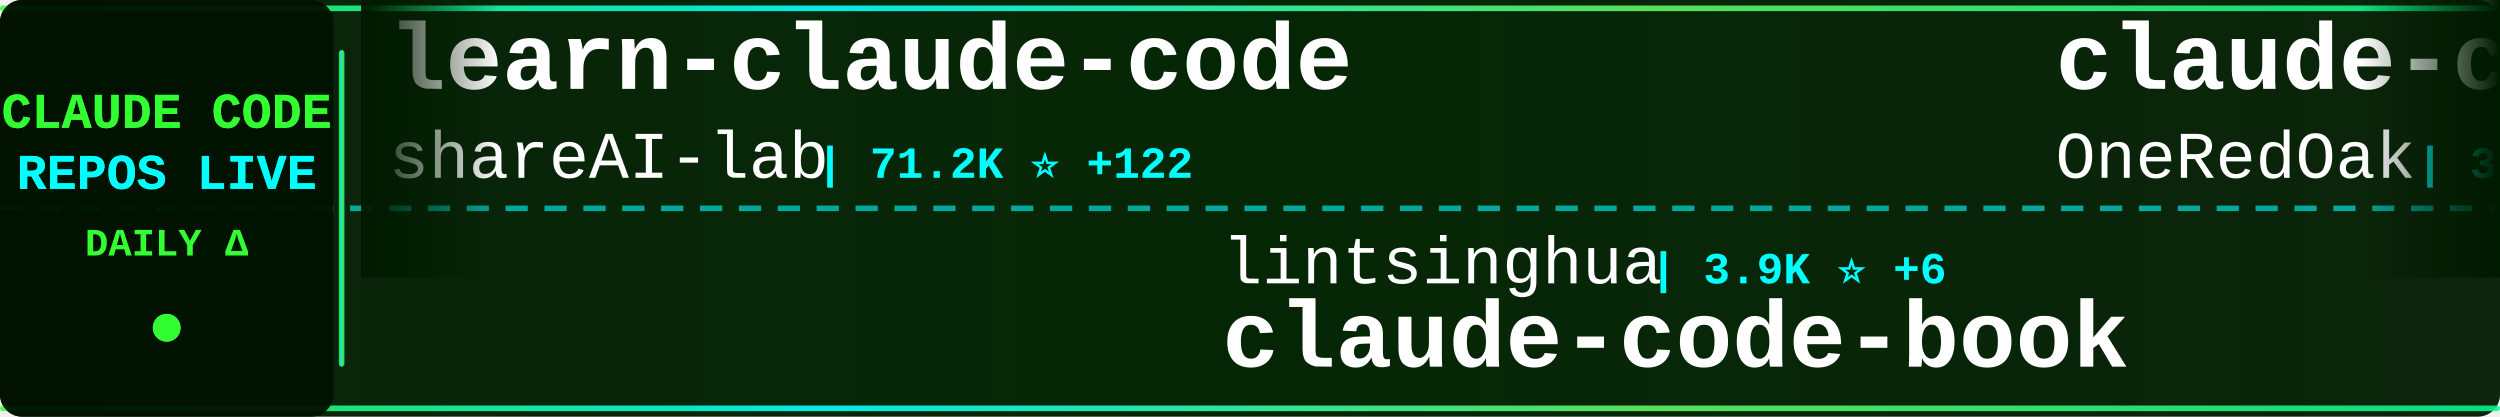
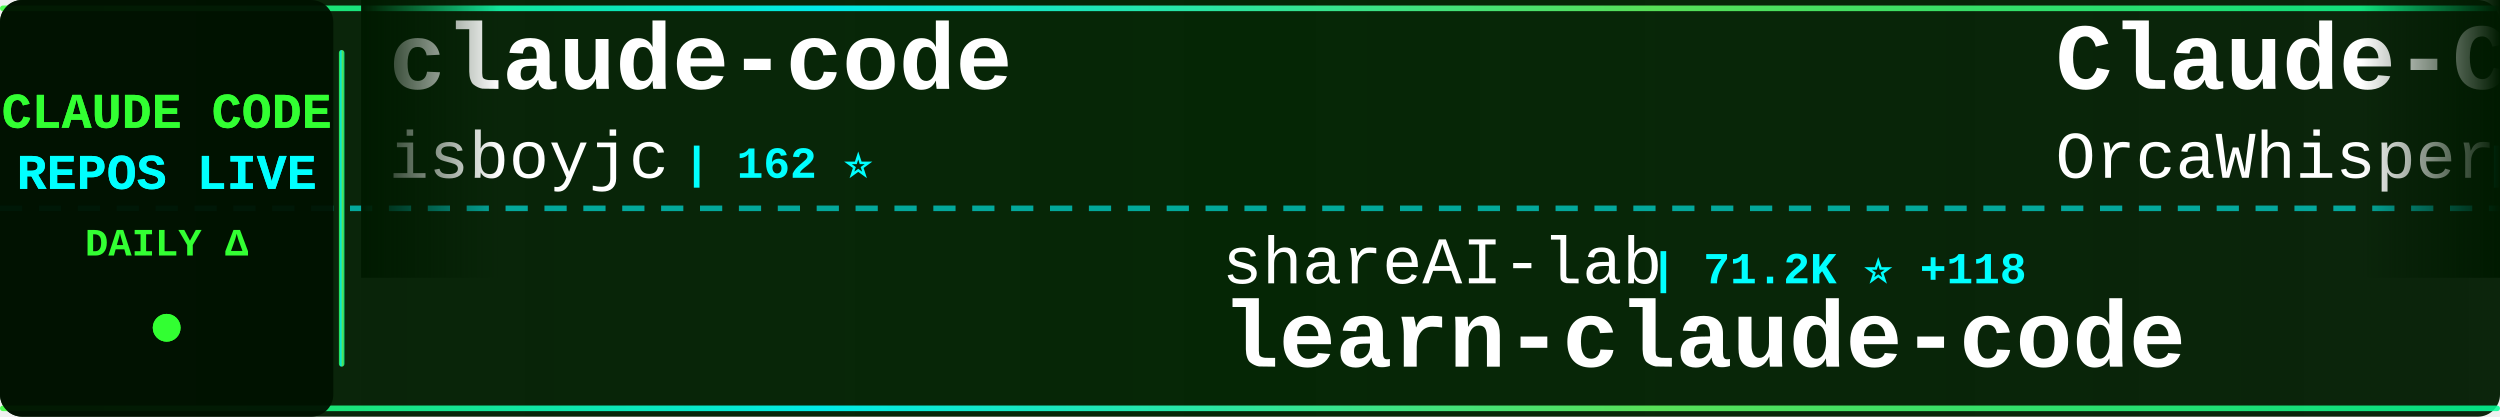
<svg xmlns="http://www.w3.org/2000/svg" width="900" height="150">
  <defs>
    <linearGradient id="tickerBg" x1="0%" y1="0%" x2="100%" y2="0%">
      <stop offset="0%" style="stop-color:#001a00;stop-opacity:0.95" />
      <stop offset="50%" style="stop-color:#002200;stop-opacity:0.98" />
      <stop offset="100%" style="stop-color:#001a00;stop-opacity:0.95" />
    </linearGradient>
    <linearGradient id="borderGrad" x1="0%" y1="0%" x2="100%" y2="0%">
      <stop offset="0%" style="stop-color:#33ff33;stop-opacity:0.85">
        <animate attributeName="stop-opacity" values="0.85;1;0.85" dur="2s" repeatCount="indefinite" />
      </stop>
      <stop offset="33%" style="stop-color:#00ffff;stop-opacity:0.9">
        <animate attributeName="stop-opacity" values="0.9;1;0.9" dur="2.2s" repeatCount="indefinite" />
      </stop>
      <stop offset="66%" style="stop-color:#66ff66;stop-opacity:0.85">
        <animate attributeName="stop-opacity" values="0.85;1;0.85" dur="1.8s" repeatCount="indefinite" />
      </stop>
      <stop offset="100%" style="stop-color:#00ff99;stop-opacity:0.85">
        <animate attributeName="stop-opacity" values="0.85;1;0.85" dur="2s" repeatCount="indefinite" />
      </stop>
    </linearGradient>
    <filter id="textGlow">
      <feGaussianBlur stdDeviation="0.1" result="coloredBlur" />
      <feMerge>
        <feMergeNode in="coloredBlur" />
        <feMergeNode in="SourceGraphic" />
      </feMerge>
    </filter>
    <filter id="metricGlow">
      <feGaussianBlur stdDeviation="0.2" result="coloredBlur" />
      <feMerge>
        <feMergeNode in="coloredBlur" />
        <feMergeNode in="SourceGraphic" />
      </feMerge>
    </filter>
    <linearGradient id="leftFade" x1="0%" y1="0%" x2="100%" y2="0%">
      <stop offset="0%" style="stop-color:#001a00;stop-opacity:1" />
      <stop offset="100%" style="stop-color:#001a00;stop-opacity:0" />
    </linearGradient>
    <linearGradient id="rightFade" x1="0%" y1="0%" x2="100%" y2="0%">
      <stop offset="0%" style="stop-color:#001a00;stop-opacity:0" />
      <stop offset="100%" style="stop-color:#001a00;stop-opacity:1" />
    </linearGradient>
  </defs>
  <rect width="900" height="150" fill="url(#tickerBg)" rx="8" />
  <rect x="0" y="2" width="900" height="2" fill="url(#borderGrad)" rx="1" />
  <rect x="0" y="146" width="900" height="2" fill="url(#borderGrad)" rx="1" />
  <line x1="0" y1="75" x2="900" y2="75" stroke="#00ffff" stroke-width="2" stroke-dasharray="8 6" opacity="0.6" />
  <rect x="0" y="0" width="120" height="150" fill="#001100" opacity="0.95" rx="8" />
  <text x="60" y="46" font-family="'Courier New', monospace" font-size="18" font-weight="bold" fill="#33ff33" text-anchor="middle" filter="url(#textGlow)">
    CLAUDE CODE
  </text>
  <text x="60" y="68" font-family="'Courier New', monospace" font-size="18" font-weight="bold" fill="#00ffff" text-anchor="middle" filter="url(#textGlow)">
    REPOS LIVE
  </text>
  <text x="60" y="92" font-family="'Courier New', monospace" font-size="14" font-weight="bold" fill="#33ff33" text-anchor="middle">
    DAILY Δ
  </text>
  <circle cx="60" cy="118" r="5" fill="#33ff33" filter="url(#metricGlow)">
    <animate attributeName="r" values="4;6;4" dur="1.5s" repeatCount="indefinite" />
    <animate attributeName="opacity" values="0.6;1;0.6" dur="1.5s" repeatCount="indefinite" />
  </circle>
  <rect x="122" y="18" width="2" height="114" fill="url(#borderGrad)" rx="1" />
  <clipPath id="tickerClip">
    <rect x="130" y="0" width="770" height="150" />
  </clipPath>
  <g clip-path="url(#tickerClip)">
    <g id="tickerItems">
      <animateTransform attributeName="transform" attributeType="XML" type="translate" from="0 0" to="-3000 0" dur="54s" repeatCount="indefinite" />
      <g transform="translate(0, 0)">
-         <text x="140" y="32" font-family="'Courier New', monospace" font-size="34" font-weight="bold" fill="#ffffff">learn-claude-code</text>
-         <text x="140" y="64" font-family="'Courier New', monospace" font-size="24" font-weight="normal" fill="#ffffff" opacity="1.0">shareAI-lab</text>
-         <text x="294" y="64" font-family="'Courier New', monospace" font-size="16" font-weight="bold" fill="#00ffff"> | 71.2K ⭐ +122</text>
+         <text x="140" y="32" font-family="'Courier New', monospace" font-size="34" font-weight="bold" fill="#ffffff">claude-code</text>
+         <text x="140" y="64" font-family="'Courier New', monospace" font-size="24" font-weight="normal" fill="#ffffff" opacity="1.0">isboyjc</text>
+         <text x="246" y="64" font-family="'Courier New', monospace" font-size="16" font-weight="bold" fill="#00ffff"> | 162 ⭐</text>
      </g>
      <g transform="translate(300, 0)">
-         <text x="140" y="102" font-family="'Courier New', monospace" font-size="24" font-weight="normal" fill="#ffffff" opacity="1.0">lintsinghua</text>
-         <text x="294" y="102" font-family="'Courier New', monospace" font-size="16" font-weight="bold" fill="#00ffff"> | 3.9K ⭐ +6</text>
-         <text x="140" y="132" font-family="'Courier New', monospace" font-size="34" font-weight="bold" fill="#ffffff">claude-code-book</text>
+         <text x="140" y="102" font-family="'Courier New', monospace" font-size="24" font-weight="normal" fill="#ffffff" opacity="1.0">shareAI-lab</text>
+         <text x="294" y="102" font-family="'Courier New', monospace" font-size="16" font-weight="bold" fill="#00ffff"> | 71.2K ⭐ +118</text>
+         <text x="140" y="132" font-family="'Courier New', monospace" font-size="34" font-weight="bold" fill="#ffffff">learn-claude-code</text>
      </g>
      <g transform="translate(600, 0)">
-         <text x="140" y="32" font-family="'Courier New', monospace" font-size="34" font-weight="bold" fill="#ffffff">claude-code-workflows</text>
-         <text x="140" y="64" font-family="'Courier New', monospace" font-size="24" font-weight="normal" fill="#ffffff" opacity="1.0">OneRedOak</text>
-         <text x="270" y="64" font-family="'Courier New', monospace" font-size="16" font-weight="bold" fill="#00ffff"> | 3.9K ⭐ +1</text>
+         <text x="140" y="32" font-family="'Courier New', monospace" font-size="34" font-weight="bold" fill="#ffffff">Claude-Code</text>
+         <text x="140" y="64" font-family="'Courier New', monospace" font-size="24" font-weight="normal" fill="#ffffff" opacity="1.0">OrcaWhisper</text>
+         <text x="294" y="64" font-family="'Courier New', monospace" font-size="16" font-weight="bold" fill="#00ffff"> | 85 ⭐</text>
      </g>
      <g transform="translate(900, 0)">
-         <text x="140" y="102" font-family="'Courier New', monospace" font-size="24" font-weight="normal" fill="#ffffff" opacity="1.0">diet103</text>
-         <text x="246" y="102" font-family="'Courier New', monospace" font-size="16" font-weight="bold" fill="#00ffff"> | 9.7K ⭐</text>
-         <text x="140" y="132" font-family="'Courier New', monospace" font-size="34" font-weight="bold" fill="#ffffff">claude-code-infrastructu...</text>
+         <text x="140" y="102" font-family="'Courier New', monospace" font-size="24" font-weight="normal" fill="#ffffff" opacity="1.0">davila7</text>
+         <text x="246" y="102" font-family="'Courier New', monospace" font-size="16" font-weight="bold" fill="#00ffff"> | 29.6K ⭐ +111</text>
+         <text x="140" y="132" font-family="'Courier New', monospace" font-size="34" font-weight="bold" fill="#ffffff">claude-code-templates</text>
      </g>
      <g transform="translate(1200, 0)">
-         <text x="140" y="32" font-family="'Courier New', monospace" font-size="34" font-weight="bold" fill="#ffffff">claude-code</text>
-         <text x="140" y="64" font-family="'Courier New', monospace" font-size="24" font-weight="normal" fill="#ffffff" opacity="1.0">yasasbanukaofficial</text>
-         <text x="390" y="64" font-family="'Courier New', monospace" font-size="16" font-weight="bold" fill="#00ffff"> | 3.8K ⭐ +12</text>
+         <text x="140" y="32" font-family="'Courier New', monospace" font-size="34" font-weight="bold" fill="#ffffff">Auto-claude-code-researc...</text>
+         <text x="140" y="64" font-family="'Courier New', monospace" font-size="24" font-weight="normal" fill="#ffffff" opacity="1.0">wanshuiyin</text>
+         <text x="282" y="64" font-family="'Courier New', monospace" font-size="16" font-weight="bold" fill="#00ffff"> | 13.5K ⭐ +45</text>
      </g>
      <g transform="translate(1500, 0)">
-         <text x="140" y="102" font-family="'Courier New', monospace" font-size="24" font-weight="normal" fill="#ffffff" opacity="1.0">anthropics</text>
-         <text x="282" y="102" font-family="'Courier New', monospace" font-size="16" font-weight="bold" fill="#00ffff"> | 138.0K ⭐ +155</text>
-         <text x="140" y="132" font-family="'Courier New', monospace" font-size="34" font-weight="bold" fill="#ffffff">claude-code</text>
+         <text x="140" y="102" font-family="'Courier New', monospace" font-size="24" font-weight="normal" fill="#ffffff" opacity="1.0">ChinaSiro</text>
+         <text x="270" y="102" font-family="'Courier New', monospace" font-size="16" font-weight="bold" fill="#00ffff"> | 9.6K ⭐ +3</text>
+         <text x="140" y="132" font-family="'Courier New', monospace" font-size="34" font-weight="bold" fill="#ffffff">claude-code-sourcemap</text>
      </g>
      <g transform="translate(1800, 0)">
-         <text x="140" y="32" font-family="'Courier New', monospace" font-size="34" font-weight="bold" fill="#ffffff">claude-skills</text>
-         <text x="140" y="64" font-family="'Courier New', monospace" font-size="24" font-weight="normal" fill="#ffffff" opacity="1.0">alirezarezvani</text>
-         <text x="330" y="64" font-family="'Courier New', monospace" font-size="16" font-weight="bold" fill="#00ffff"> | 22.6K ⭐ +75</text>
+         <text x="140" y="32" font-family="'Courier New', monospace" font-size="34" font-weight="bold" fill="#ffffff">claude-code-action</text>
+         <text x="140" y="64" font-family="'Courier New', monospace" font-size="24" font-weight="normal" fill="#ffffff" opacity="1.0">anthropics</text>
+         <text x="282" y="64" font-family="'Courier New', monospace" font-size="16" font-weight="bold" fill="#00ffff"> | 8.4K ⭐ +10</text>
      </g>
      <g transform="translate(2100, 0)">
-         <text x="140" y="102" font-family="'Courier New', monospace" font-size="24" font-weight="normal" fill="#ffffff" opacity="1.0">oboard</text>
-         <text x="234" y="102" font-family="'Courier New', monospace" font-size="16" font-weight="bold" fill="#00ffff"> | 3.3K ⭐ +2</text>
-         <text x="140" y="132" font-family="'Courier New', monospace" font-size="34" font-weight="bold" fill="#ffffff">claude-code-rev</text>
+         <text x="140" y="102" font-family="'Courier New', monospace" font-size="24" font-weight="normal" fill="#ffffff" opacity="1.0">huangjia2019</text>
+         <text x="306" y="102" font-family="'Courier New', monospace" font-size="16" font-weight="bold" fill="#00ffff"> | 985 ⭐ +4</text>
+         <text x="140" y="132" font-family="'Courier New', monospace" font-size="34" font-weight="bold" fill="#ffffff">claude-code-engineering</text>
      </g>
      <g transform="translate(2400, 0)">
-         <text x="140" y="32" font-family="'Courier New', monospace" font-size="34" font-weight="bold" fill="#ffffff">pi-vs-claude-code</text>
-         <text x="140" y="64" font-family="'Courier New', monospace" font-size="24" font-weight="normal" fill="#ffffff" opacity="1.0">disler</text>
-         <text x="234" y="64" font-family="'Courier New', monospace" font-size="16" font-weight="bold" fill="#00ffff"> | 1.5K ⭐ +6</text>
+         <text x="140" y="32" font-family="'Courier New', monospace" font-size="34" font-weight="bold" fill="#ffffff">Claude-Code-Usage-Monito...</text>
+         <text x="140" y="64" font-family="'Courier New', monospace" font-size="24" font-weight="normal" fill="#ffffff" opacity="1.0">Maciek-roboblog</text>
+         <text x="342" y="64" font-family="'Courier New', monospace" font-size="16" font-weight="bold" fill="#00ffff"> | 8.5K ⭐ +4</text>
      </g>
      <g transform="translate(2700, 0)">
-         <text x="140" y="102" font-family="'Courier New', monospace" font-size="24" font-weight="normal" fill="#ffffff" opacity="1.0">liuup</text>
-         <text x="222" y="102" font-family="'Courier New', monospace" font-size="16" font-weight="bold" fill="#00ffff"> | 3.6K ⭐ +6</text>
-         <text x="140" y="132" font-family="'Courier New', monospace" font-size="34" font-weight="bold" fill="#ffffff">claude-code-analysis</text>
+         <text x="140" y="102" font-family="'Courier New', monospace" font-size="24" font-weight="normal" fill="#ffffff" opacity="1.0">Donchitos</text>
+         <text x="270" y="102" font-family="'Courier New', monospace" font-size="16" font-weight="bold" fill="#00ffff"> | 23.1K ⭐ +32</text>
+         <text x="140" y="132" font-family="'Courier New', monospace" font-size="34" font-weight="bold" fill="#ffffff">Claude-Code-Game-Studios</text>
      </g>
      <g transform="translate(3000, 0)">
-         <text x="140" y="32" font-family="'Courier New', monospace" font-size="34" font-weight="bold" fill="#ffffff">learn-claude-code</text>
-         <text x="140" y="64" font-family="'Courier New', monospace" font-size="24" font-weight="normal" fill="#ffffff" opacity="1.0">shareAI-lab</text>
-         <text x="294" y="64" font-family="'Courier New', monospace" font-size="16" font-weight="bold" fill="#00ffff"> | 71.2K ⭐ +122</text>
+         <text x="140" y="32" font-family="'Courier New', monospace" font-size="34" font-weight="bold" fill="#ffffff">claude-code</text>
+         <text x="140" y="64" font-family="'Courier New', monospace" font-size="24" font-weight="normal" fill="#ffffff" opacity="1.0">isboyjc</text>
+         <text x="246" y="64" font-family="'Courier New', monospace" font-size="16" font-weight="bold" fill="#00ffff"> | 162 ⭐</text>
      </g>
      <g transform="translate(3300, 0)">
-         <text x="140" y="102" font-family="'Courier New', monospace" font-size="24" font-weight="normal" fill="#ffffff" opacity="1.0">lintsinghua</text>
-         <text x="294" y="102" font-family="'Courier New', monospace" font-size="16" font-weight="bold" fill="#00ffff"> | 3.9K ⭐ +6</text>
-         <text x="140" y="132" font-family="'Courier New', monospace" font-size="34" font-weight="bold" fill="#ffffff">claude-code-book</text>
+         <text x="140" y="102" font-family="'Courier New', monospace" font-size="24" font-weight="normal" fill="#ffffff" opacity="1.0">shareAI-lab</text>
+         <text x="294" y="102" font-family="'Courier New', monospace" font-size="16" font-weight="bold" fill="#00ffff"> | 71.2K ⭐ +118</text>
+         <text x="140" y="132" font-family="'Courier New', monospace" font-size="34" font-weight="bold" fill="#ffffff">learn-claude-code</text>
      </g>
      <g transform="translate(3600, 0)">
-         <text x="140" y="32" font-family="'Courier New', monospace" font-size="34" font-weight="bold" fill="#ffffff">claude-code-workflows</text>
-         <text x="140" y="64" font-family="'Courier New', monospace" font-size="24" font-weight="normal" fill="#ffffff" opacity="1.0">OneRedOak</text>
-         <text x="270" y="64" font-family="'Courier New', monospace" font-size="16" font-weight="bold" fill="#00ffff"> | 3.9K ⭐ +1</text>
+         <text x="140" y="32" font-family="'Courier New', monospace" font-size="34" font-weight="bold" fill="#ffffff">Claude-Code</text>
+         <text x="140" y="64" font-family="'Courier New', monospace" font-size="24" font-weight="normal" fill="#ffffff" opacity="1.0">OrcaWhisper</text>
+         <text x="294" y="64" font-family="'Courier New', monospace" font-size="16" font-weight="bold" fill="#00ffff"> | 85 ⭐</text>
      </g>
      <g transform="translate(3900, 0)">
-         <text x="140" y="102" font-family="'Courier New', monospace" font-size="24" font-weight="normal" fill="#ffffff" opacity="1.0">diet103</text>
-         <text x="246" y="102" font-family="'Courier New', monospace" font-size="16" font-weight="bold" fill="#00ffff"> | 9.7K ⭐</text>
-         <text x="140" y="132" font-family="'Courier New', monospace" font-size="34" font-weight="bold" fill="#ffffff">claude-code-infrastructu...</text>
+         <text x="140" y="102" font-family="'Courier New', monospace" font-size="24" font-weight="normal" fill="#ffffff" opacity="1.0">davila7</text>
+         <text x="246" y="102" font-family="'Courier New', monospace" font-size="16" font-weight="bold" fill="#00ffff"> | 29.6K ⭐ +111</text>
+         <text x="140" y="132" font-family="'Courier New', monospace" font-size="34" font-weight="bold" fill="#ffffff">claude-code-templates</text>
      </g>
    </g>
  </g>
  <rect x="130" y="0" width="50" height="100" fill="url(#leftFade)" />
  <rect x="850" y="0" width="50" height="100" fill="url(#rightFade)" />
</svg>
